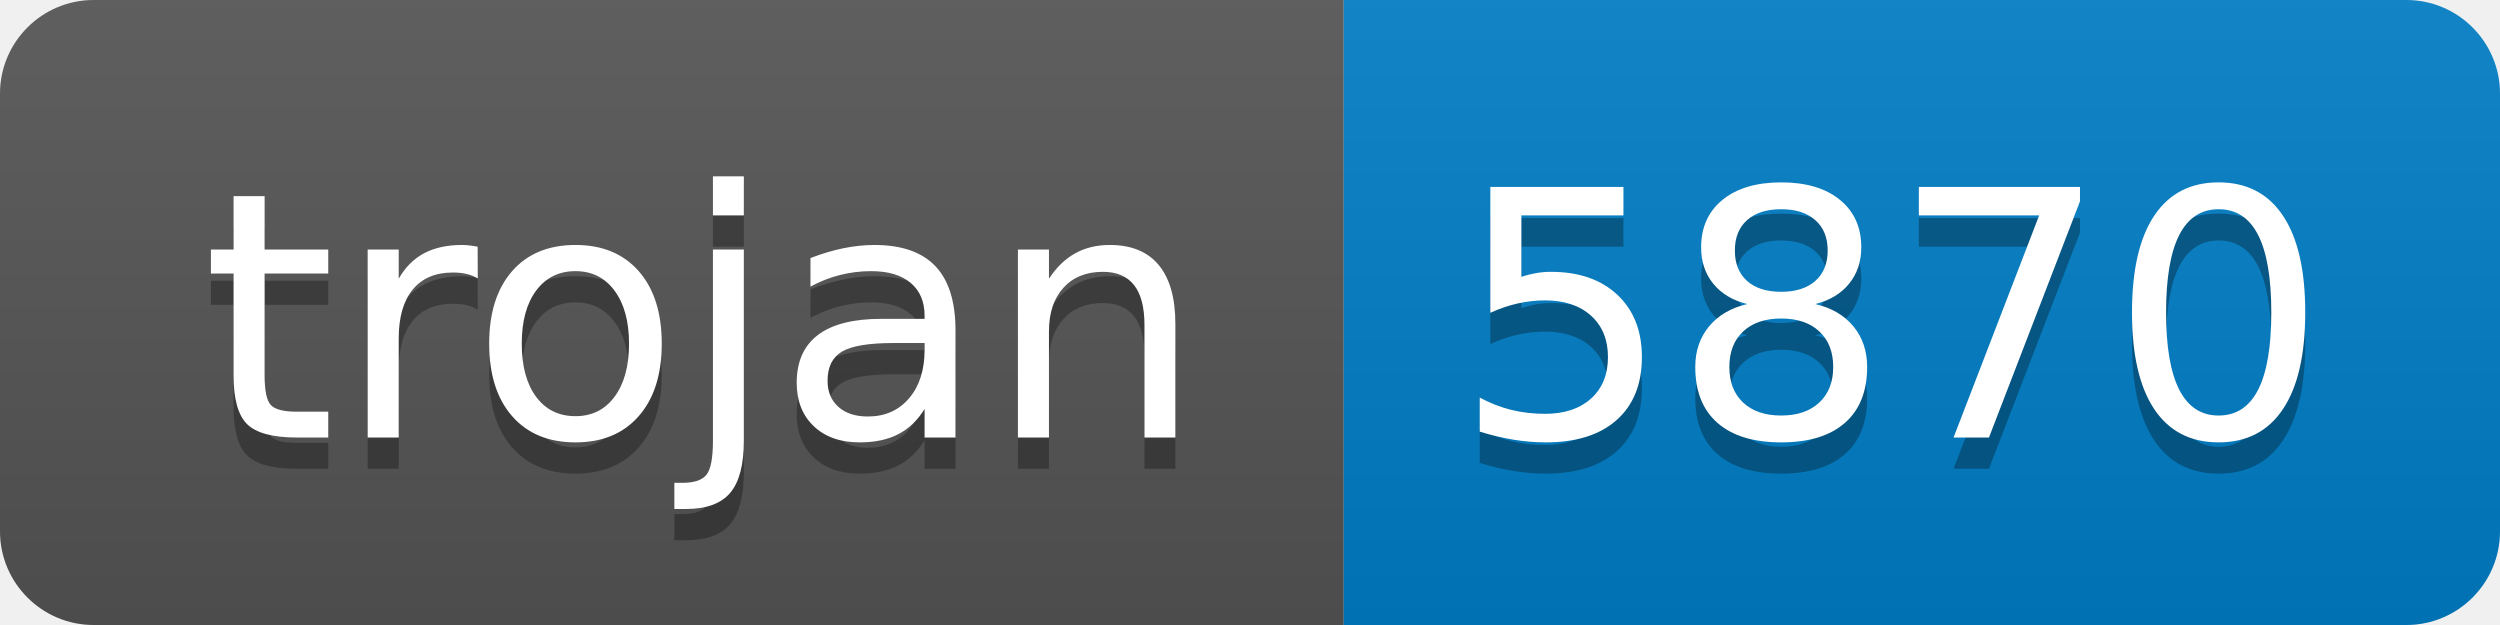
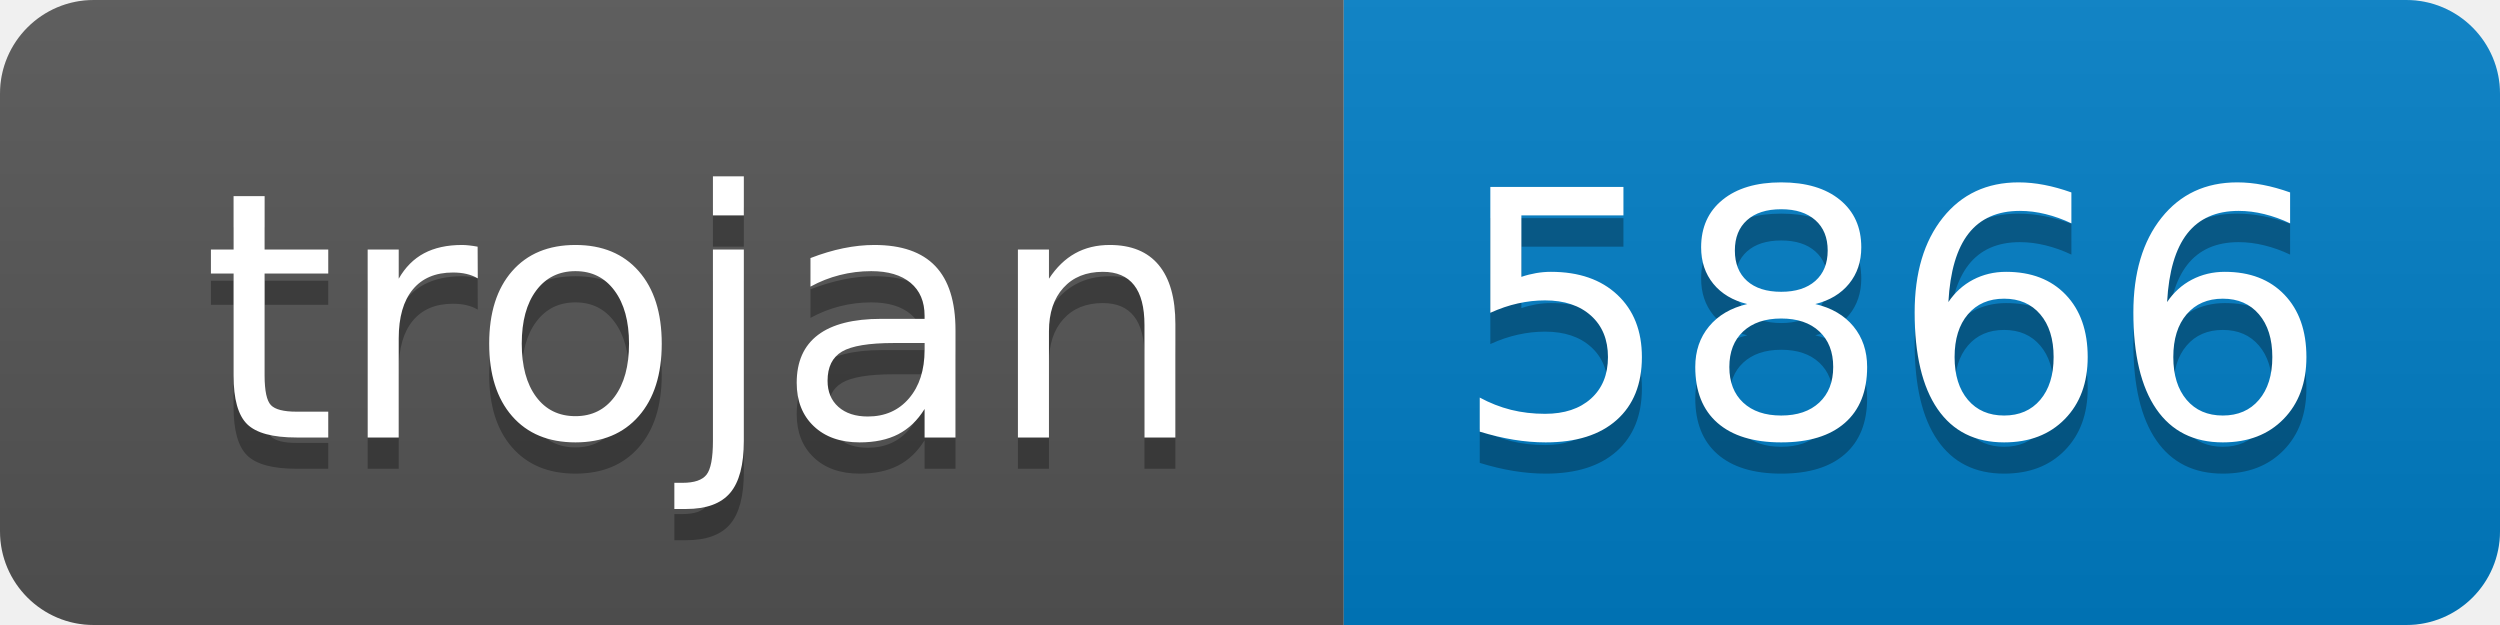
- <svg xmlns="http://www.w3.org/2000/svg" width="80" height="20" role="img" aria-label="trojan: 5870">
+ <svg xmlns="http://www.w3.org/2000/svg" width="80" height="20" role="img" aria-label="trojan: 5866">
  <linearGradient id="s" x2="0" y2="100%">
    <stop offset="0" stop-color="#bbb" stop-opacity=".1" />
    <stop offset="1" stop-opacity=".1" />
  </linearGradient>
  <clipPath id="r">
    <rect width="80" height="20" rx="3" fill="#fff" />
  </clipPath>
  <g clip-path="url(#r)">
    <rect width="43" height="20" fill="#555" />
    <rect x="43" width="37" height="20" fill="#007ec6" />
    <rect width="80" height="20" fill="url(#s)" />
  </g>
  <g fill="#fff" text-anchor="middle" font-family="Verdana,Geneva,DejaVu Sans,sans-serif" text-rendering="geometricPrecision" font-size="110">
    <text aria-hidden="true" x="225" y="150" fill="#010101" fill-opacity=".3" transform="scale(.1)" textLength="330">trojan</text>
    <text x="225" y="140" transform="scale(.1)" fill="#fff" textLength="330">trojan</text>
-     <text aria-hidden="true" x="605" y="150" fill="#010101" fill-opacity=".3" transform="scale(.1)" textLength="270">5870</text>
-     <text x="605" y="140" transform="scale(.1)" fill="#fff" textLength="270">5870</text>
+     <text aria-hidden="true" x="605" y="150" fill="#010101" fill-opacity=".3" transform="scale(.1)" textLength="270">5866</text>
+     <text x="605" y="140" transform="scale(.1)" fill="#fff" textLength="270">5866</text>
  </g>
</svg>
